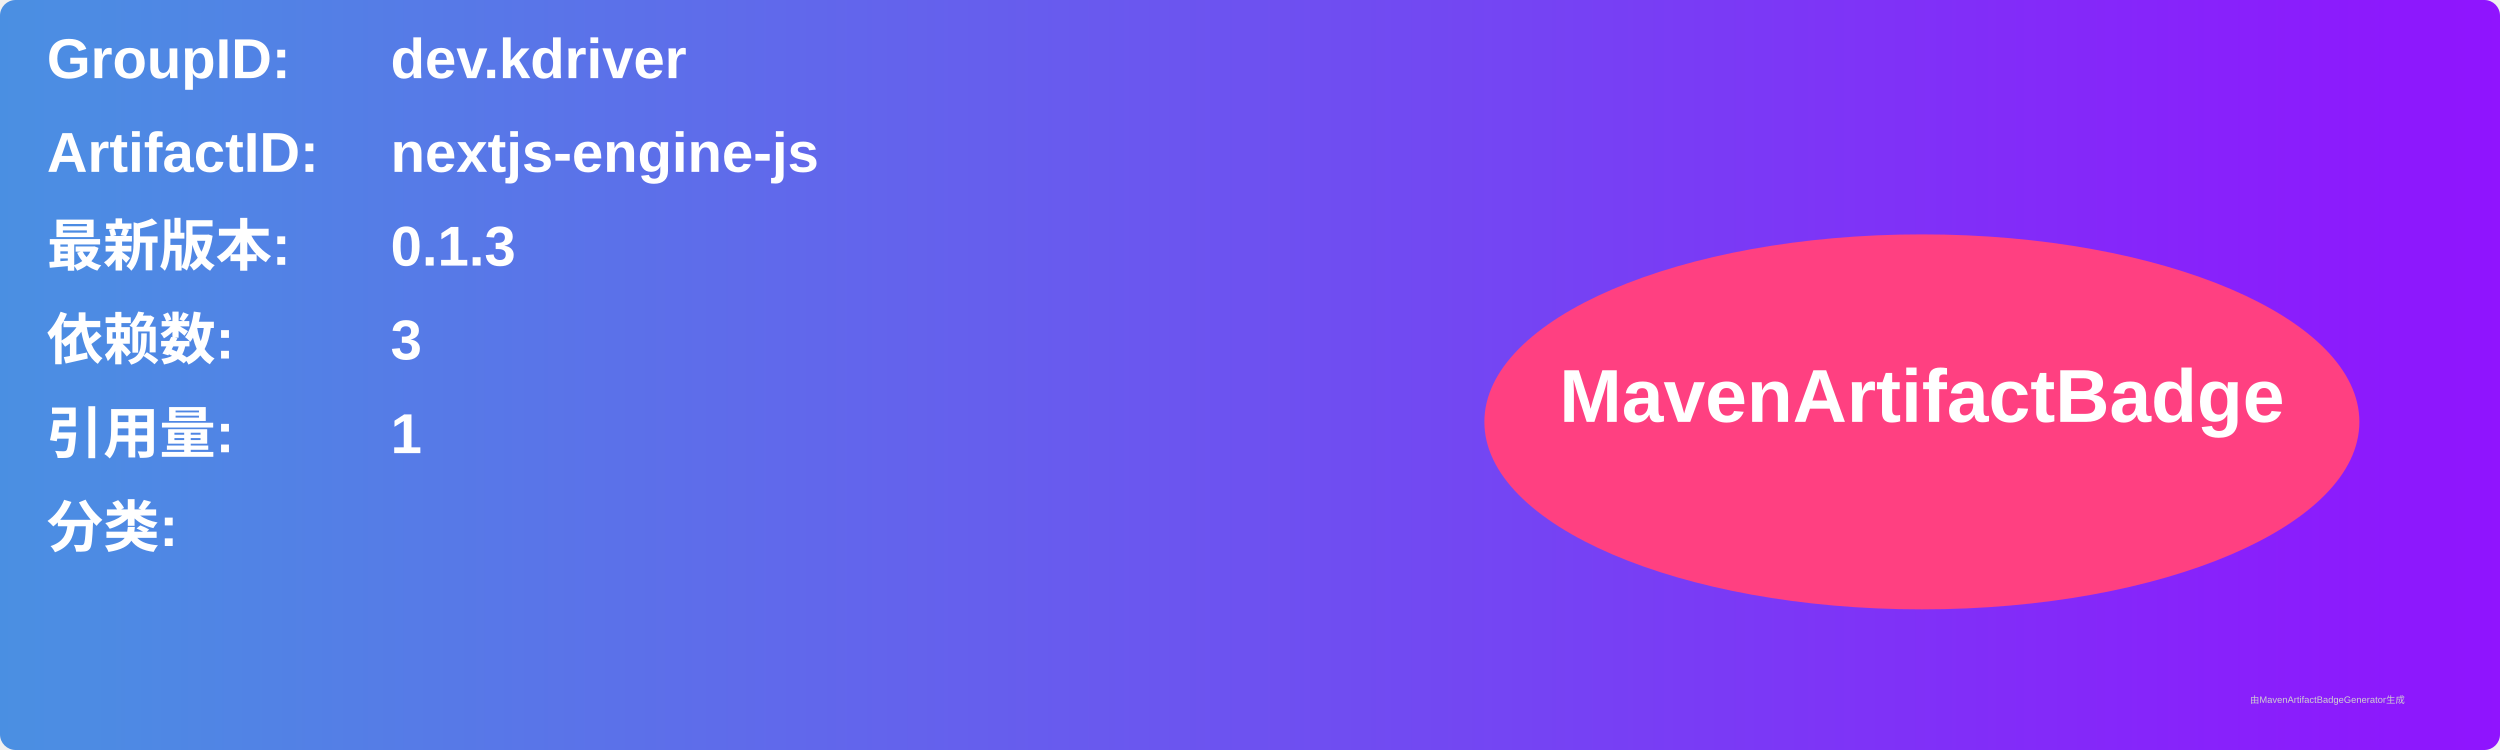
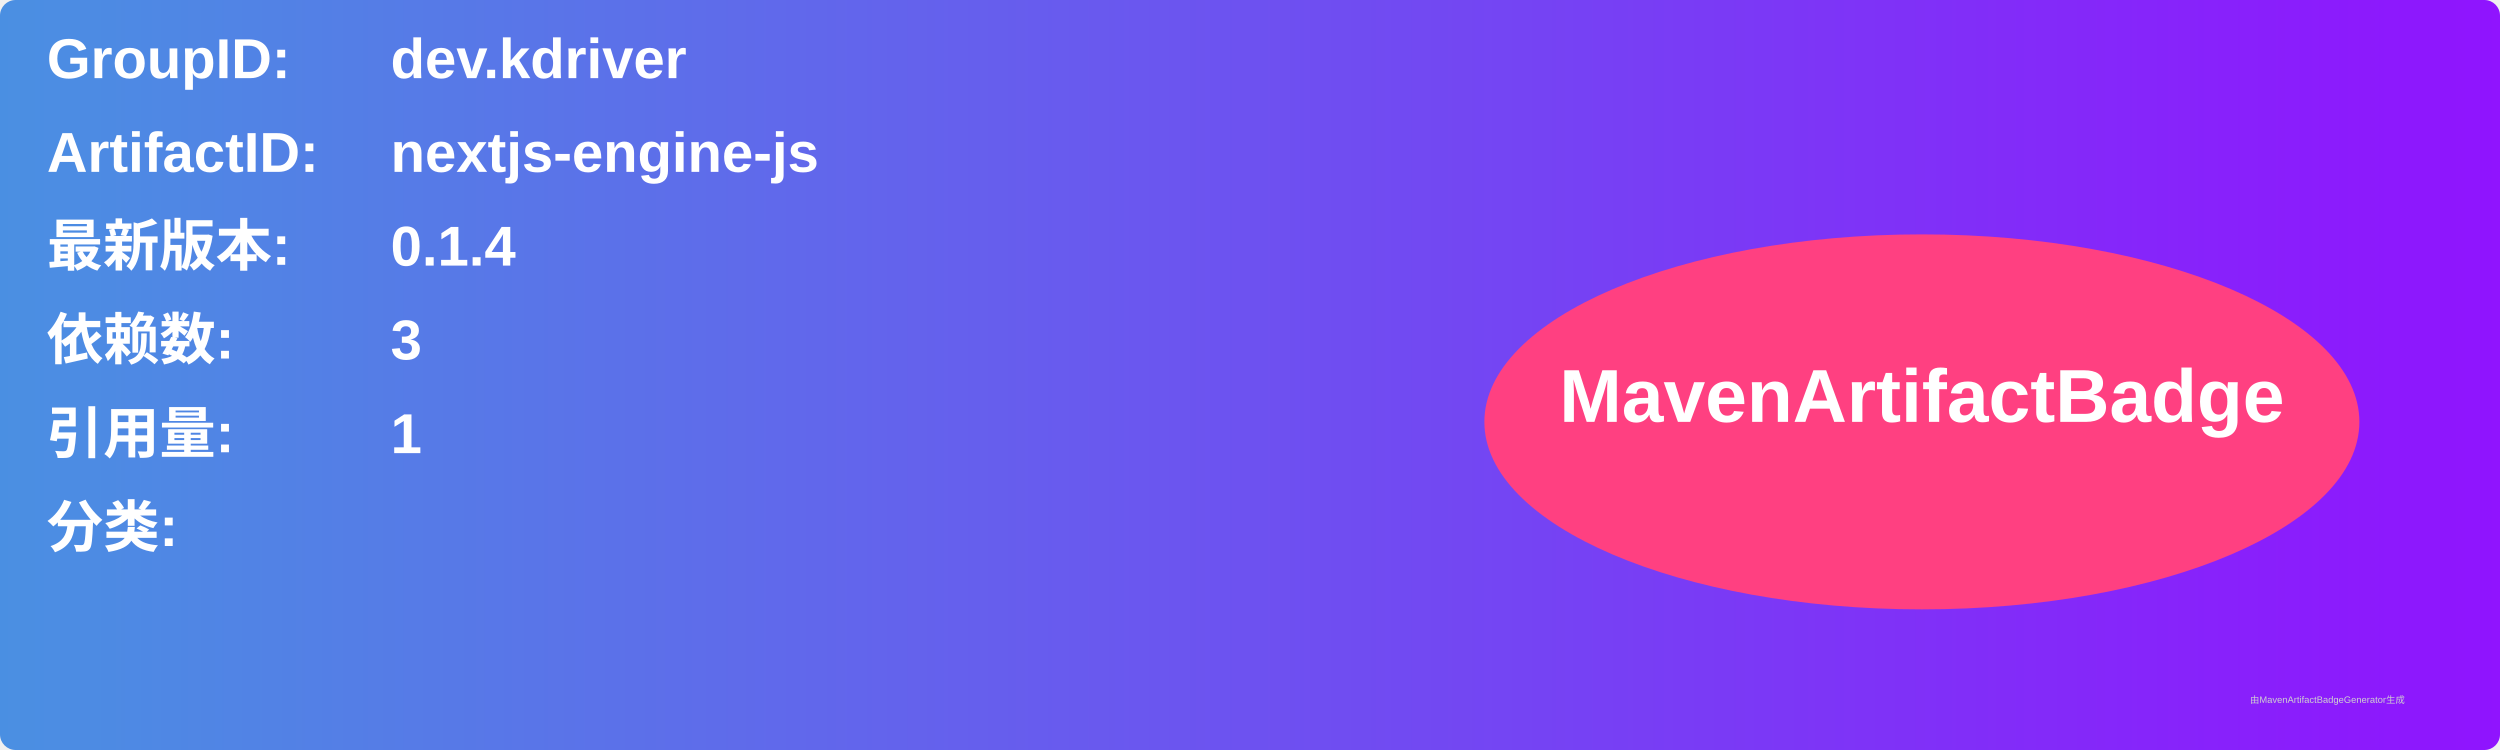
<svg xmlns="http://www.w3.org/2000/svg" width="800" height="240" viewBox="0 0 800 240">
  <linearGradient id="grad" x1="0%" y1="0%" x2="100%" y2="0%">
    <stop offset="0%" stop-color="#4a90e2" />
    <stop offset="100%" stop-color="#9013fe" />
  </linearGradient>
  <rect width="100%" height="100%" rx="5" ry="5" fill="url(#grad)" />
  <g transform="translate(15, 15)">
    <text x="0" y="10" font-family="Arial" font-size="18" fill="white" font-weight="bold" width="260">GroupID:</text>
    <text x="110" y="10" font-family="Arial" font-size="18" fill="white" font-weight="bold" width="460">dev.kdriver</text>
    <text x="0" y="40" font-family="Arial" font-size="18" fill="white" font-weight="bold" width="260">ArtifactID:</text>
    <text x="110" y="40" font-family="Arial" font-size="18" fill="white" font-weight="bold" width="460">nextjs-engine-js</text>
    <text x="0" y="70" font-family="Arial" font-size="18" fill="white" font-weight="bold">最新版本:</text>
    <text x="110" y="70" font-family="Arial" font-size="18" fill="white" font-weight="bold">
-       <tspan font-weight="bold">0.1.3</tspan>
+       <tspan font-weight="bold">0.1.4</tspan>
    </text>
    <text x="0" y="100" font-family="Arial" font-size="18" fill="white" font-weight="bold">依赖数: </text>
    <text x="110" y="100" font-family="Arial" font-size="18" fill="white">
      <tspan font-weight="bold">3</tspan>
    </text>
    <text x="0" y="130" font-family="Arial" font-size="18" fill="white" font-weight="bold">引用量: </text>
    <text x="110" y="130" font-family="Arial" font-size="18" fill="white">
      <tspan font-weight="bold">1</tspan>
    </text>
    <text x="0" y="160" font-family="Arial" font-size="18" fill="white" font-weight="bold">分类:</text>
    <text x="10" y="190" font-family="Arial" font-size="10" fill="white">
      <tspan font-weight="bold" />
    </text>
    <ellipse cx="600" cy="120" rx="140" ry="60" fill="#ff4081" />
    <text x="600" y="120" text-anchor="middle" font-family="Arial" font-size="24" fill="white" font-weight="bold">MavenArtifactBadge</text>
  </g>
  <text x="720" y="225" font-family="Arial" font-size="3" fill="#d0d0d0">由MavenArtifactBadgeGenerator生成</text>
</svg>
